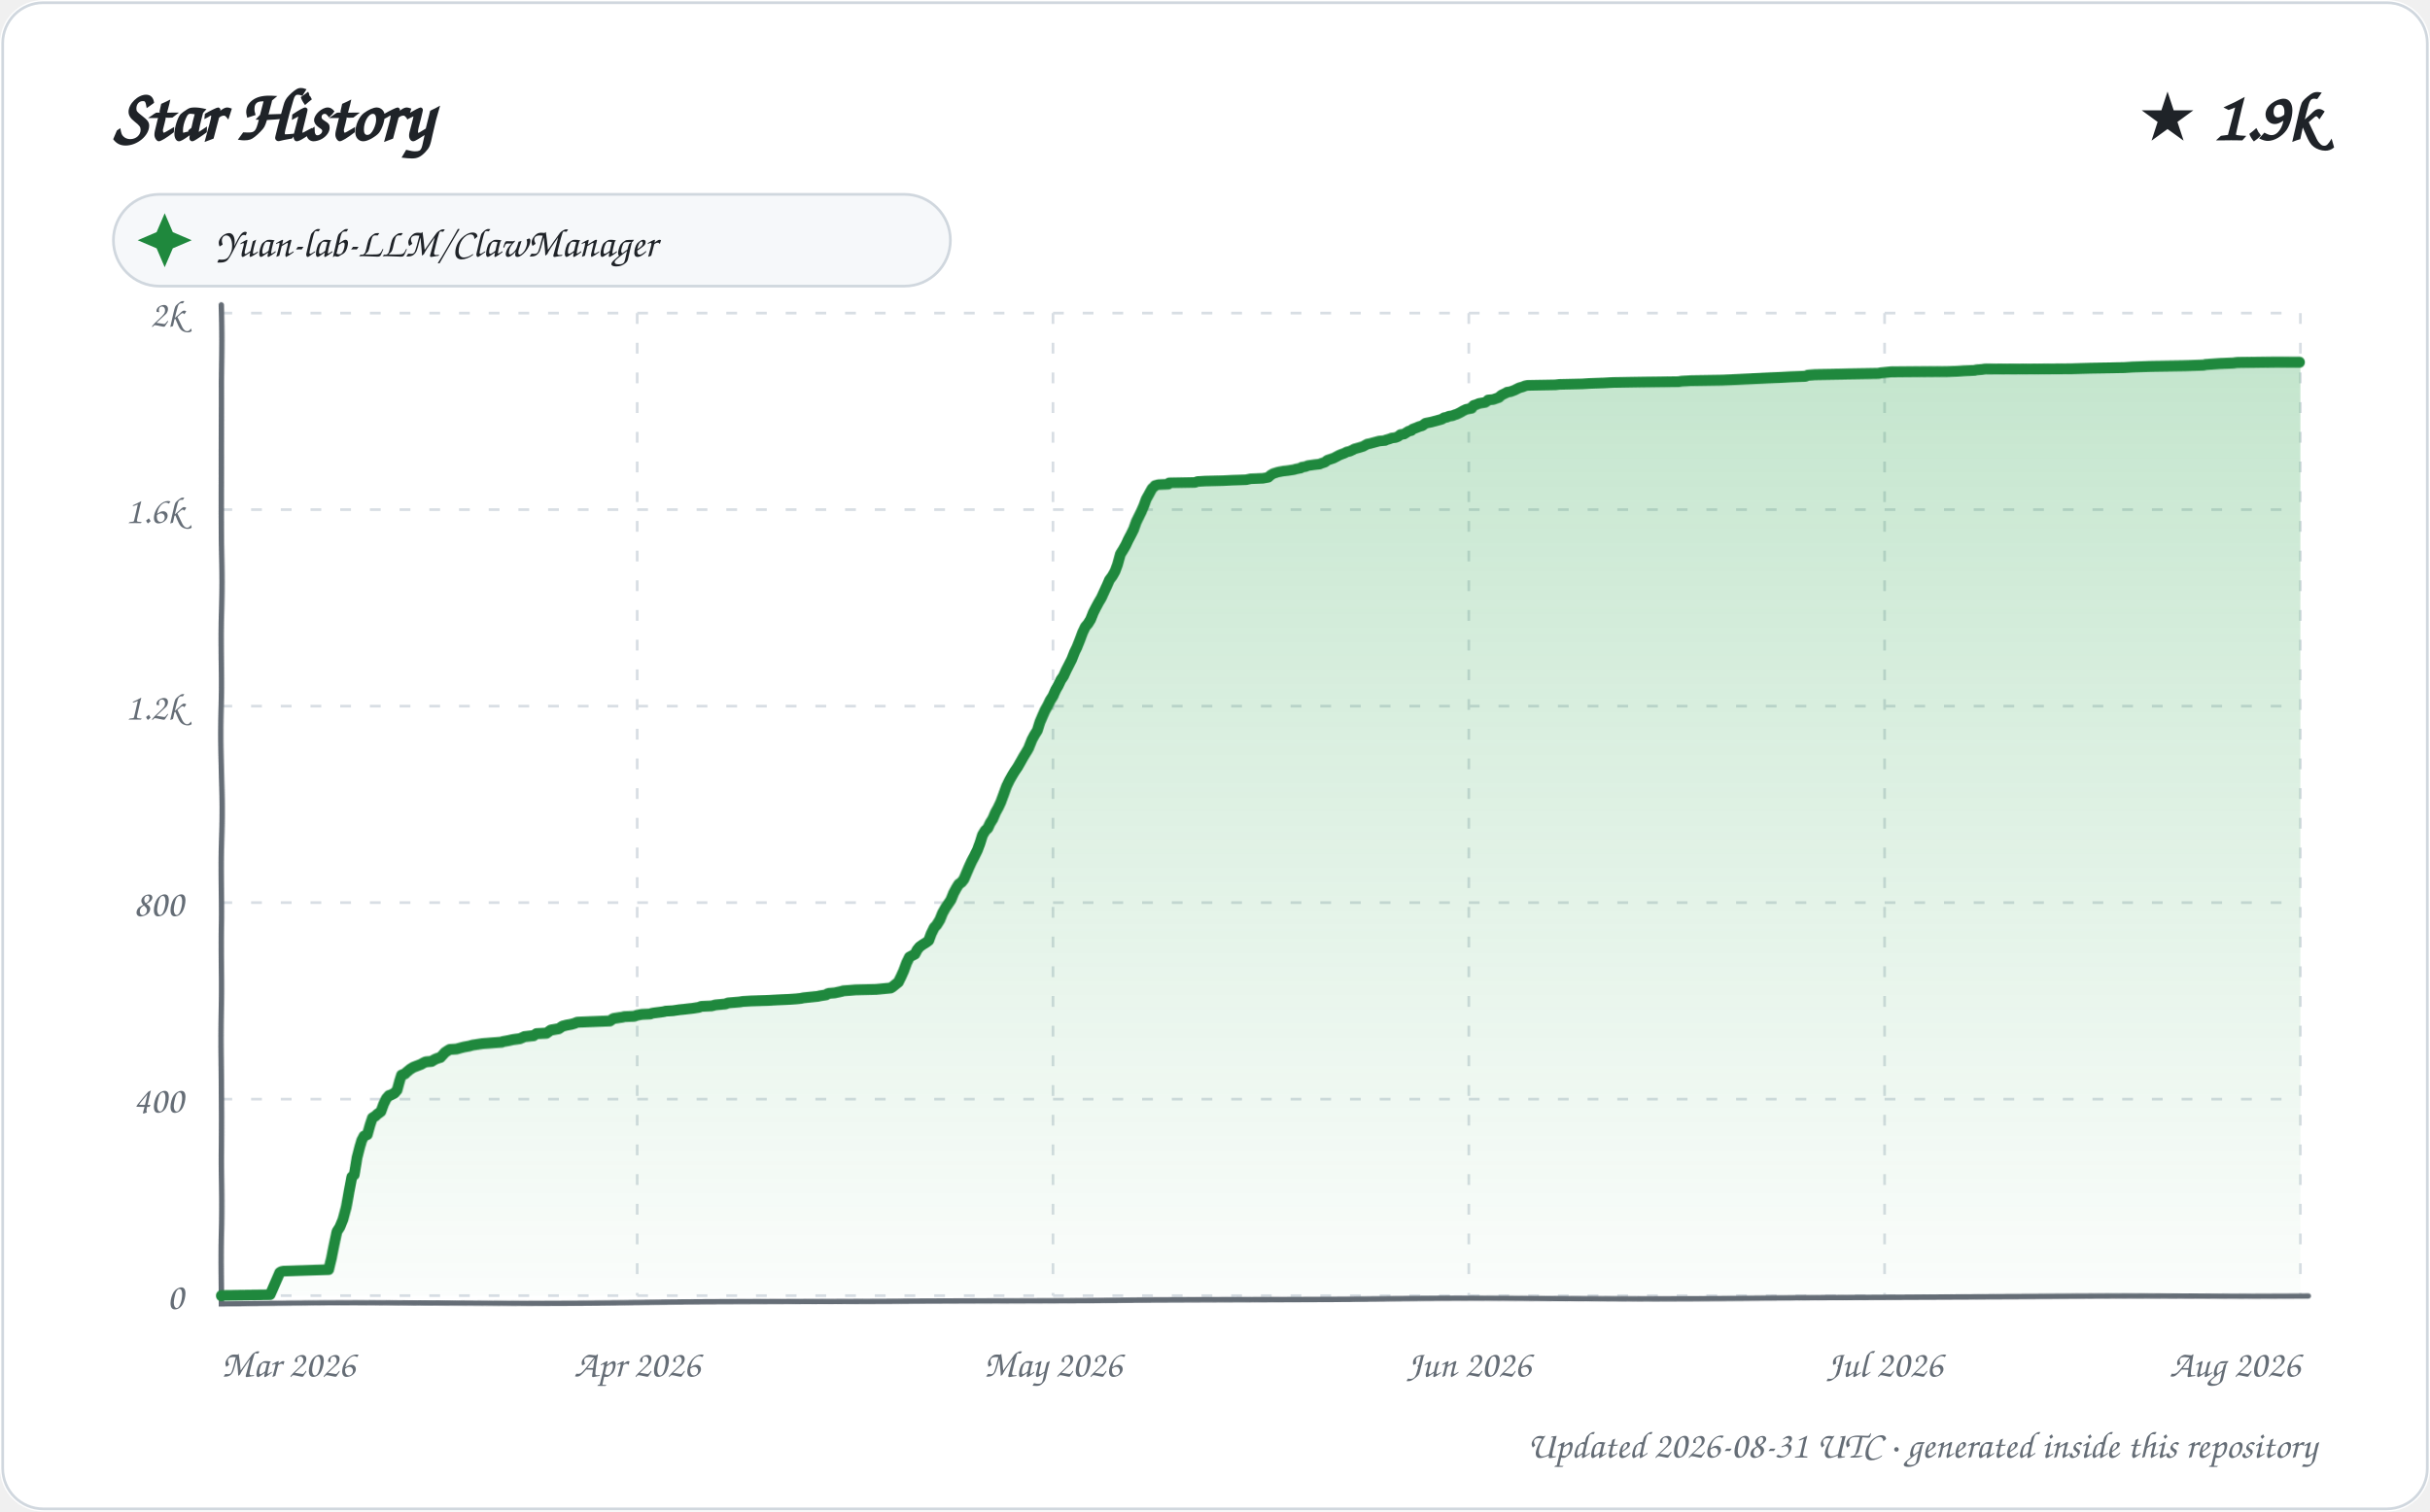
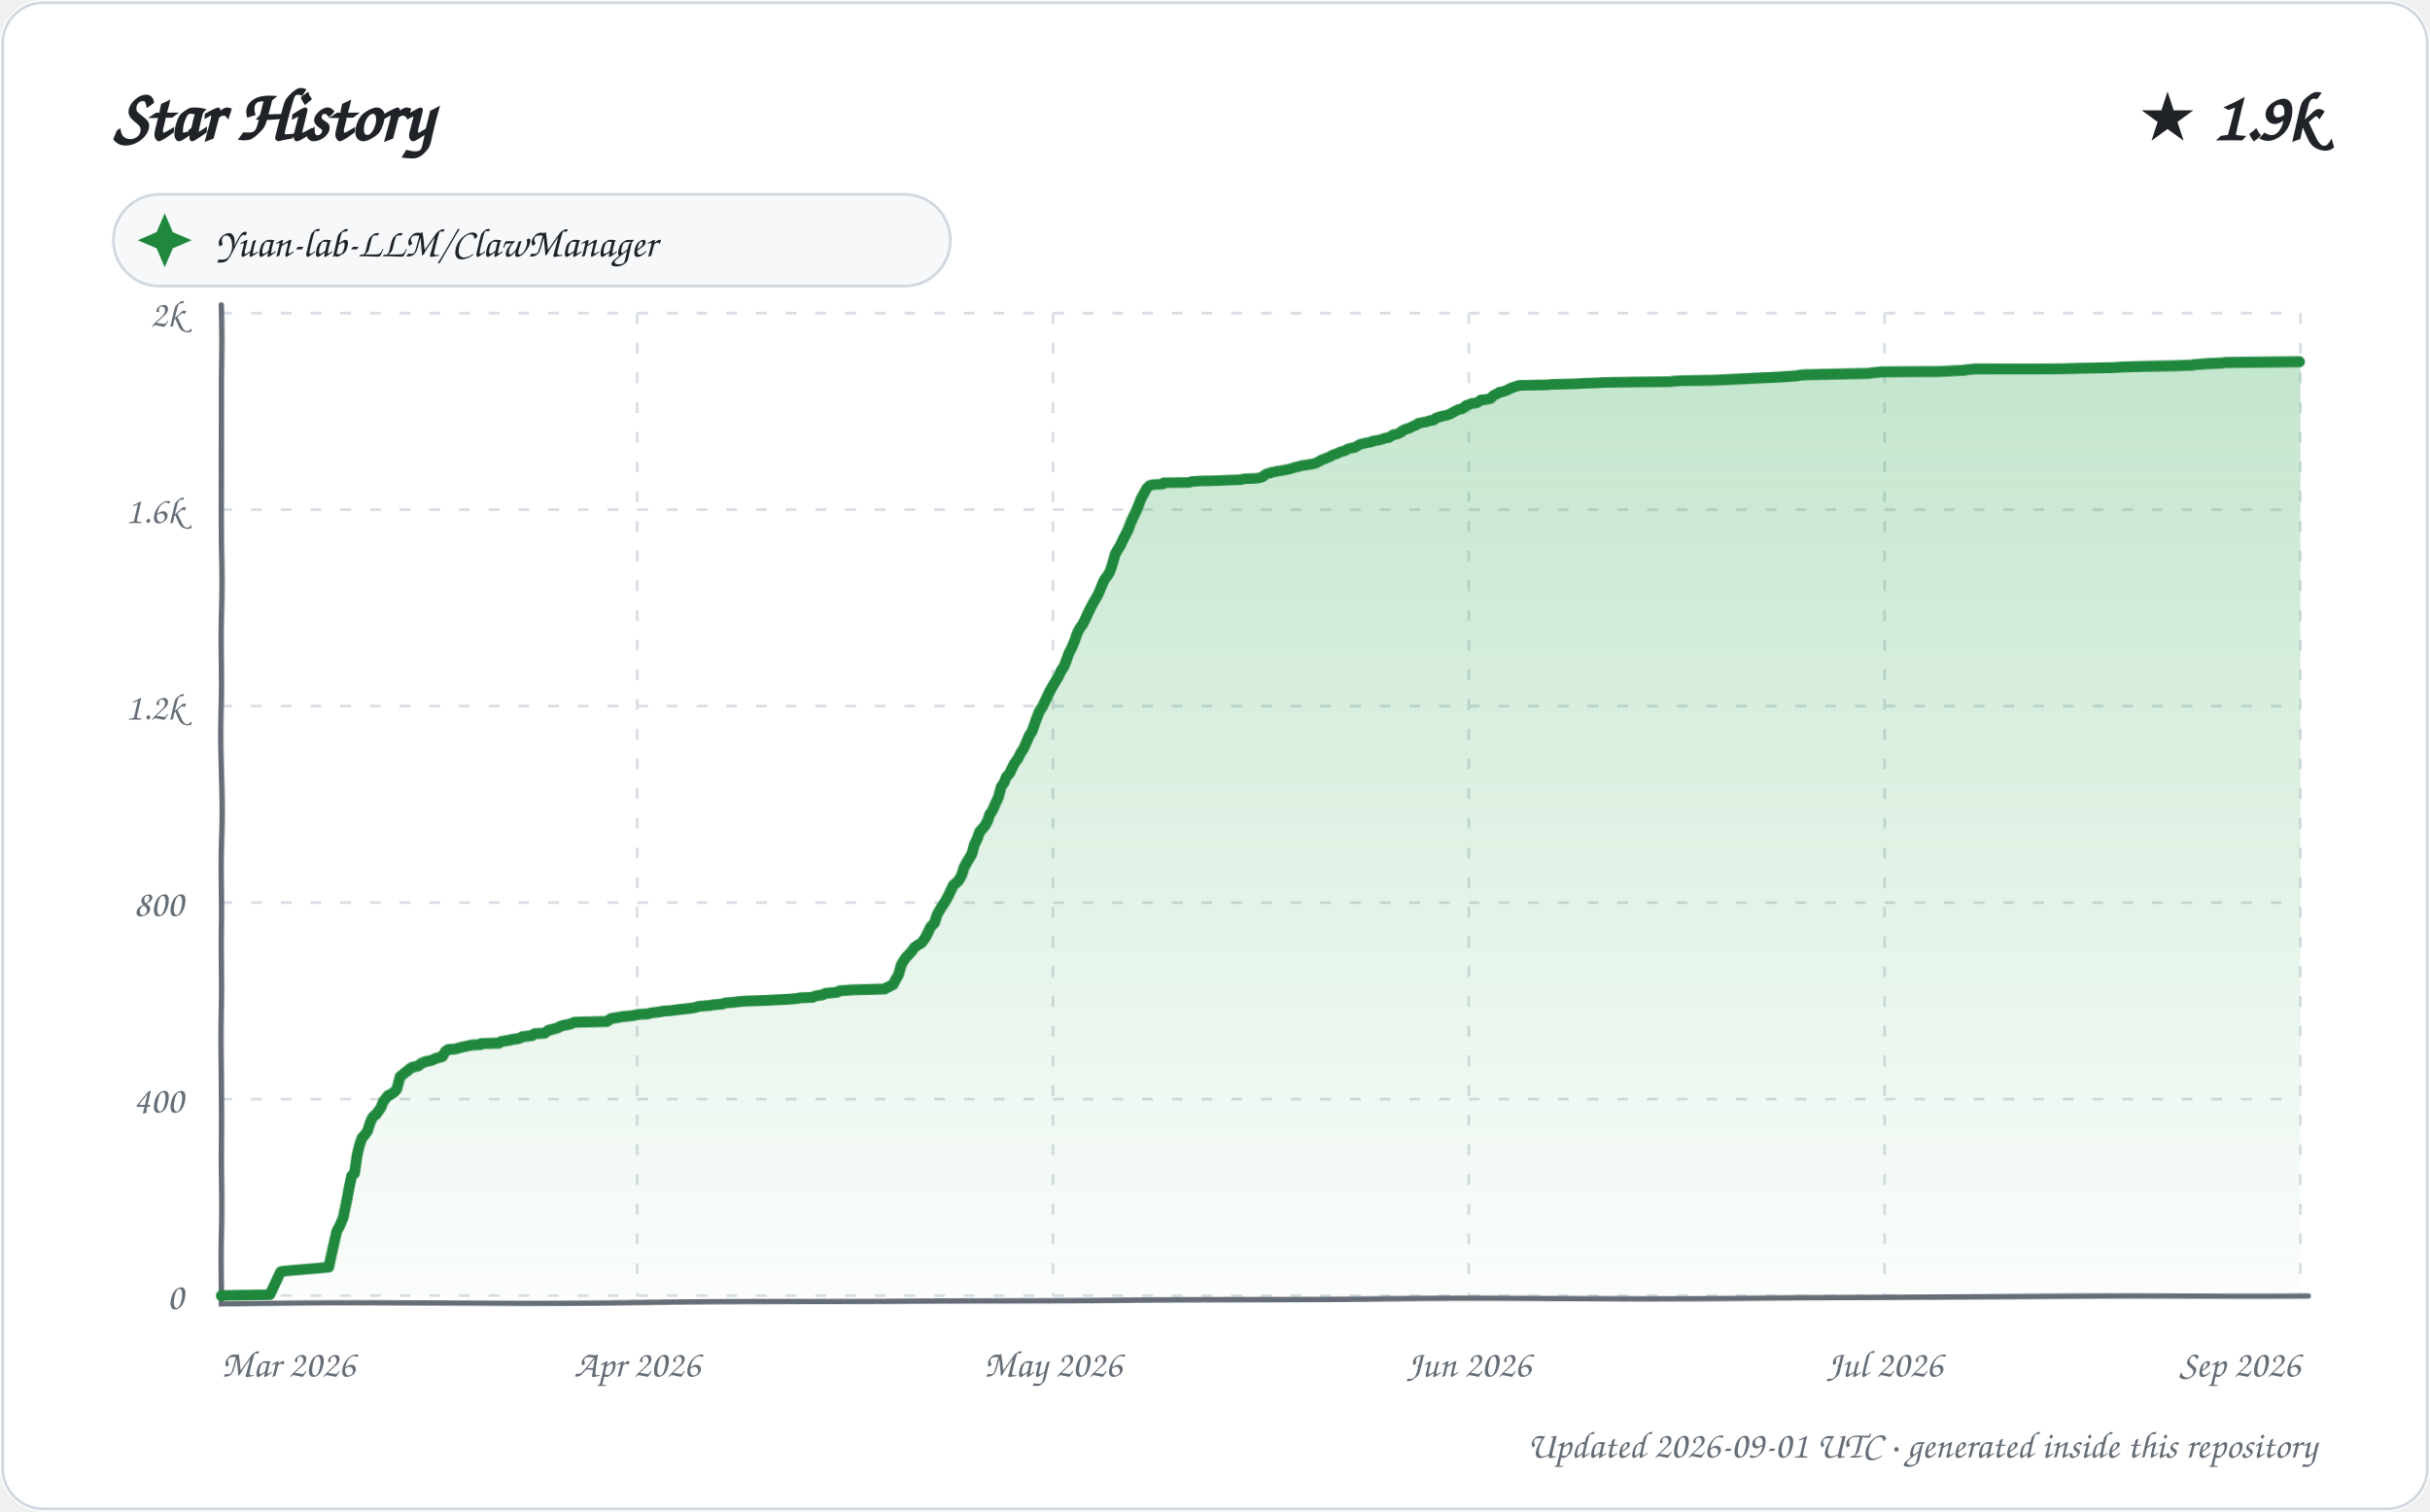
<svg xmlns="http://www.w3.org/2000/svg" width="900" height="560" viewBox="0 0 900 560" role="img" aria-labelledby="title description">
  <defs>
    <linearGradient id="area" x1="0" y1="0" x2="0" y2="1">
      <stop offset="0%" stop-color="#2da44e" stop-opacity="0.28" />
      <stop offset="100%" stop-color="#2da44e" stop-opacity="0.02" />
    </linearGradient>
    <filter id="sketch" x="-3%" y="-3%" width="106%" height="106%">
      <feTurbulence type="fractalNoise" baseFrequency="0.012 0.035" numOctaves="1" seed="23" result="noise" />
      <feDisplacementMap in="SourceGraphic" in2="noise" scale="1.35" xChannelSelector="R" yChannelSelector="G" />
    </filter>
    <style>
      text { font-family: "Comic Sans MS", "Segoe Print", "Bradley Hand", ui-rounded, cursive; fill: #1f2328; }
      .tick { font-size: 14px; fill: #656d76; }
      .empty { font-size: 21px; fill: #656d76; }
    </style>
  </defs>
  <rect width="900" height="560" rx="16" fill="#ffffff" />
  <rect x="1" y="1" width="898" height="558" rx="15" fill="none" stroke="#d0d7de" />
  <text x="42" y="52" font-size="27" font-weight="700">Star History</text>
  <text x="858" y="52" text-anchor="end" font-size="25" font-weight="700">★ 1.9k</text>
  <g transform="translate(42 72)">
    <rect width="310" height="34" rx="17" fill="#f6f8fa" stroke="#d0d7de" />
    <path d="M 19 7 L 22 14 L 29 17 L 22 20 L 19 27 L 16 20 L 9 17 L 16 14 Z" fill="#1f883d" />
    <text x="38" y="23" font-size="15">Yuan-lab-LLM/ClawManager</text>
  </g>
  <g>
    <path d="M 82 480.00 L 852 480.00" stroke="#d8dee4" stroke-width="1" stroke-dasharray="4 7" />
    <text x="68" y="485.00" text-anchor="end" class="tick">0</text>
    <path d="M 82 407.20 L 852 407.20" stroke="#d8dee4" stroke-width="1" stroke-dasharray="4 7" />
    <text x="68" y="412.20" text-anchor="end" class="tick">400</text>
    <path d="M 82 334.40 L 852 334.40" stroke="#d8dee4" stroke-width="1" stroke-dasharray="4 7" />
    <text x="68" y="339.40" text-anchor="end" class="tick">800</text>
    <path d="M 82 261.60 L 852 261.60" stroke="#d8dee4" stroke-width="1" stroke-dasharray="4 7" />
    <text x="68" y="266.60" text-anchor="end" class="tick">1.2k</text>
    <path d="M 82 188.80 L 852 188.80" stroke="#d8dee4" stroke-width="1" stroke-dasharray="4 7" />
    <text x="68" y="193.80" text-anchor="end" class="tick">1.6k</text>
    <path d="M 82 116.00 L 852 116.00" stroke="#d8dee4" stroke-width="1" stroke-dasharray="4 7" />
    <text x="68" y="121.00" text-anchor="end" class="tick">2k</text>
    <path d="M 82.00 116 L 82.00 480" stroke="#d8dee4" stroke-width="1" stroke-dasharray="4 7" />
    <text x="82.00" y="510" text-anchor="start" class="tick">Mar 2026</text>
    <path d="M 236.00 116 L 236.00 480" stroke="#d8dee4" stroke-width="1" stroke-dasharray="4 7" />
    <text x="236.00" y="510" text-anchor="middle" class="tick">Apr 2026</text>
    <path d="M 390.00 116 L 390.00 480" stroke="#d8dee4" stroke-width="1" stroke-dasharray="4 7" />
    <text x="390.00" y="510" text-anchor="middle" class="tick">May 2026</text>
    <path d="M 544.00 116 L 544.00 480" stroke="#d8dee4" stroke-width="1" stroke-dasharray="4 7" />
    <text x="544.00" y="510" text-anchor="middle" class="tick">Jun 2026</text>
    <path d="M 698.00 116 L 698.00 480" stroke="#d8dee4" stroke-width="1" stroke-dasharray="4 7" />
    <text x="698.00" y="510" text-anchor="middle" class="tick">Jul 2026</text>
    <path d="M 852.00 116 L 852.00 480" stroke="#d8dee4" stroke-width="1" stroke-dasharray="4 7" />
-     <text x="852.00" y="510" text-anchor="end" class="tick">Aug 2026</text>
+     <text x="852.00" y="510" text-anchor="end" class="tick">Sep 2026</text>
    <path d="M 82 113 L 82 483 L 855 480" fill="none" stroke="#656d76" stroke-width="2" stroke-linecap="round" filter="url(#sketch)" />
-     <path d="M 82.00 480.00 L 82.00 479.82 L 100.01 479.64 L 103.70 471.26 L 104.31 470.90 L 105.20 470.72 L 121.92 470.17 L 122.99 465.80 L 123.95 460.71 L 124.84 456.16 L 125.88 454.52 L 126.96 451.79 L 128.00 447.42 L 128.95 441.60 L 129.97 436.14 L 130.85 435.41 L 131.96 428.86 L 132.97 425.04 L 133.74 422.49 L 134.60 420.85 L 135.87 420.30 L 136.92 416.66 L 137.78 414.12 L 138.94 413.39 L 139.49 412.84 L 140.98 411.75 L 141.96 409.02 L 142.92 407.02 L 143.89 405.93 L 144.56 405.74 L 145.95 405.02 L 146.93 403.92 L 147.85 400.47 L 148.50 398.46 L 149.89 397.92 L 150.20 397.55 L 151.76 396.28 L 152.96 395.55 L 155.82 394.46 L 156.80 393.91 L 157.58 393.55 L 159.78 393.37 L 160.64 392.82 L 161.38 392.46 L 162.41 392.09 L 163.07 391.91 L 164.75 390.09 L 165.87 389.36 L 166.49 389.00 L 169.11 388.82 L 170.38 388.45 L 171.78 388.09 L 173.77 387.73 L 174.42 387.54 L 175.09 387.36 L 178.77 386.82 L 185.89 386.27 L 186.14 386.09 L 188.25 385.72 L 189.86 385.36 L 192.52 385.00 L 193.84 384.45 L 194.17 384.27 L 197.65 383.90 L 198.68 383.18 L 202.41 382.99 L 203.97 381.90 L 204.87 381.72 L 206.96 381.36 L 207.78 380.81 L 208.33 380.45 L 209.73 380.08 L 211.69 379.72 L 212.95 379.35 L 213.79 378.99 L 225.94 378.44 L 226.95 377.72 L 227.30 377.53 L 230.64 376.99 L 231.28 376.81 L 234.95 376.62 L 235.91 376.26 L 237.69 375.90 L 240.92 375.71 L 241.26 375.53 L 242.11 375.35 L 244.74 374.99 L 245.93 374.80 L 246.58 374.62 L 249.31 374.44 L 251.62 374.08 L 253.40 373.89 L 254.86 373.71 L 256.50 373.53 L 258.76 373.17 L 259.65 372.80 L 263.51 372.62 L 264.78 372.26 L 268.67 371.89 L 269.42 371.53 L 273.86 371.16 L 274.94 370.98 L 278.09 370.80 L 284.35 370.62 L 287.65 370.44 L 292.19 370.25 L 294.87 370.07 L 296.57 369.89 L 297.37 369.71 L 302.80 369.16 L 303.56 368.98 L 305.91 368.62 L 306.39 368.25 L 307.00 368.07 L 309.15 367.89 L 311.77 367.34 L 312.27 367.16 L 314.71 366.98 L 316.94 366.80 L 324.50 366.61 L 329.97 366.07 L 330.60 365.70 L 332.89 363.88 L 333.90 361.88 L 334.89 359.70 L 335.94 356.79 L 336.97 354.60 L 337.93 354.06 L 338.96 353.51 L 339.77 351.87 L 340.62 350.78 L 341.59 350.05 L 342.99 349.14 L 343.93 348.41 L 344.80 345.87 L 345.90 343.50 L 346.75 342.59 L 347.94 340.59 L 348.91 338.04 L 350.00 336.04 L 350.97 334.58 L 351.93 333.13 L 352.96 330.58 L 353.95 328.76 L 354.89 327.30 L 355.92 326.57 L 356.79 325.48 L 357.94 322.93 L 358.86 320.93 L 359.84 318.93 L 360.77 317.29 L 361.99 314.93 L 362.93 312.56 L 363.97 309.47 L 365.00 307.83 L 365.98 306.92 L 366.86 305.10 L 367.91 303.46 L 368.93 301.09 L 369.94 299.27 L 370.86 297.27 L 371.89 294.36 L 372.94 291.27 L 373.95 289.08 L 374.94 287.26 L 375.79 285.81 L 376.87 284.17 L 377.96 282.17 L 378.92 280.35 L 379.97 278.53 L 380.68 277.25 L 381.91 273.98 L 382.86 272.16 L 383.88 270.52 L 384.86 267.42 L 385.99 264.88 L 386.84 263.06 L 387.92 261.24 L 388.84 259.42 L 389.94 257.78 L 390.95 255.59 L 391.93 253.96 L 392.92 251.95 L 393.94 250.50 L 394.87 248.50 L 395.91 246.49 L 396.93 244.49 L 398.00 241.76 L 398.80 240.12 L 399.93 237.21 L 400.92 234.48 L 401.95 232.30 L 402.89 231.21 L 403.91 229.57 L 404.94 227.02 L 405.85 225.20 L 406.90 223.20 L 407.96 221.38 L 409.00 219.01 L 409.98 216.83 L 410.91 214.64 L 411.97 213.19 L 412.98 211.37 L 413.85 209.00 L 414.91 205.18 L 415.96 203.54 L 416.95 201.90 L 417.83 200.08 L 418.85 198.26 L 419.93 196.26 L 421.00 193.53 L 421.96 191.71 L 422.99 189.71 L 423.95 187.53 L 424.81 185.16 L 425.72 183.52 L 426.96 181.16 L 428.00 180.25 L 428.00 180.06 L 429.28 179.70 L 432.99 179.52 L 433.31 178.97 L 442.91 178.79 L 443.78 178.43 L 446.66 178.24 L 453.35 178.06 L 456.78 177.88 L 461.84 177.70 L 463.52 177.33 L 468.02 177.15 L 469.98 176.79 L 470.97 175.88 L 471.90 175.33 L 473.59 174.79 L 475.56 174.42 L 477.22 174.24 L 479.51 173.88 L 480.04 173.69 L 481.90 173.33 L 482.33 172.97 L 483.71 172.78 L 484.45 172.42 L 487.00 172.06 L 488.85 171.87 L 489.18 171.69 L 490.80 171.15 L 491.68 170.42 L 493.88 169.69 L 494.94 169.14 L 495.93 168.60 L 496.82 168.23 L 497.81 167.87 L 498.91 167.32 L 499.82 167.14 L 500.99 166.60 L 501.63 166.23 L 502.93 165.87 L 504.78 165.32 L 505.42 164.96 L 506.42 164.41 L 507.45 164.23 L 508.06 164.05 L 510.81 163.32 L 512.97 163.14 L 513.16 162.96 L 514.46 162.59 L 515.43 162.23 L 516.81 162.05 L 517.75 161.68 L 518.66 160.95 L 519.97 160.77 L 521.68 159.68 L 522.61 159.50 L 523.16 158.95 L 524.61 158.41 L 525.48 158.04 L 526.74 157.68 L 527.92 156.77 L 529.87 156.40 L 531.95 155.86 L 533.93 155.31 L 534.75 154.77 L 535.82 154.58 L 536.51 154.22 L 537.88 154.04 L 538.72 153.67 L 539.41 153.49 L 540.87 152.76 L 541.77 152.22 L 542.91 151.67 L 544.91 151.31 L 545.65 150.22 L 546.84 149.85 L 547.65 149.49 L 549.91 149.12 L 550.91 148.40 L 551.00 148.21 L 552.88 148.03 L 554.97 147.30 L 555.96 146.39 L 556.72 146.03 L 557.84 145.48 L 558.06 145.30 L 559.31 145.12 L 560.77 144.57 L 561.82 144.03 L 562.59 143.66 L 563.90 143.30 L 564.74 142.94 L 565.67 142.75 L 576.04 142.57 L 577.60 142.39 L 586.04 142.21 L 588.82 142.03 L 594.17 141.84 L 597.36 141.66 L 607.75 141.48 L 621.65 141.30 L 622.80 141.12 L 626.02 140.93 L 637.60 140.75 L 642.16 140.57 L 646.18 140.39 L 654.62 140.02 L 659.49 139.84 L 663.05 139.66 L 668.68 139.48 L 669.65 139.11 L 672.26 138.93 L 683.95 138.75 L 695.96 138.57 L 696.79 138.39 L 700.60 138.02 L 721.32 137.84 L 725.29 137.66 L 727.61 137.48 L 731.46 137.29 L 732.12 137.11 L 734.14 136.93 L 735.29 136.75 L 767.30 136.57 L 774.33 136.38 L 786.86 136.20 L 789.77 136.02 L 796.27 135.84 L 809.48 135.66 L 816.19 135.47 L 817.01 135.29 L 819.71 135.11 L 822.43 134.93 L 827.23 134.75 L 828.74 134.56 L 842.62 134.38 L 852.00 134.38 L 852.00 480.00 L 82.00 480.00 Z" fill="url(#area)" />
-     <path d="M 82.00 480.00 L 82.00 479.82 L 100.01 479.64 L 103.70 471.26 L 104.31 470.90 L 105.20 470.72 L 121.92 470.17 L 122.99 465.80 L 123.95 460.71 L 124.84 456.16 L 125.88 454.52 L 126.96 451.79 L 128.00 447.42 L 128.95 441.60 L 129.97 436.14 L 130.85 435.41 L 131.96 428.86 L 132.97 425.04 L 133.74 422.49 L 134.60 420.85 L 135.87 420.30 L 136.92 416.66 L 137.78 414.12 L 138.94 413.39 L 139.49 412.84 L 140.98 411.75 L 141.96 409.02 L 142.92 407.02 L 143.89 405.93 L 144.56 405.74 L 145.95 405.02 L 146.93 403.92 L 147.85 400.47 L 148.50 398.46 L 149.89 397.92 L 150.20 397.55 L 151.76 396.28 L 152.96 395.55 L 155.82 394.46 L 156.80 393.91 L 157.58 393.55 L 159.78 393.37 L 160.64 392.82 L 161.38 392.46 L 162.41 392.09 L 163.07 391.91 L 164.75 390.09 L 165.87 389.36 L 166.49 389.00 L 169.11 388.82 L 170.38 388.45 L 171.78 388.09 L 173.77 387.73 L 174.42 387.54 L 175.09 387.36 L 178.77 386.82 L 185.89 386.27 L 186.14 386.09 L 188.25 385.72 L 189.86 385.36 L 192.52 385.00 L 193.84 384.45 L 194.17 384.27 L 197.65 383.90 L 198.68 383.18 L 202.41 382.99 L 203.97 381.90 L 204.87 381.72 L 206.96 381.36 L 207.78 380.81 L 208.33 380.45 L 209.73 380.08 L 211.69 379.72 L 212.95 379.35 L 213.79 378.99 L 225.94 378.44 L 226.95 377.72 L 227.30 377.53 L 230.64 376.99 L 231.28 376.81 L 234.95 376.62 L 235.91 376.26 L 237.69 375.90 L 240.92 375.71 L 241.26 375.53 L 242.11 375.35 L 244.74 374.99 L 245.93 374.80 L 246.58 374.62 L 249.31 374.44 L 251.62 374.08 L 253.40 373.89 L 254.86 373.71 L 256.50 373.53 L 258.76 373.17 L 259.65 372.80 L 263.51 372.62 L 264.78 372.26 L 268.67 371.89 L 269.42 371.53 L 273.86 371.16 L 274.94 370.98 L 278.09 370.80 L 284.35 370.62 L 287.65 370.44 L 292.19 370.25 L 294.87 370.07 L 296.57 369.89 L 297.37 369.71 L 302.80 369.16 L 303.56 368.98 L 305.91 368.62 L 306.39 368.25 L 307.00 368.07 L 309.15 367.89 L 311.77 367.34 L 312.27 367.16 L 314.71 366.98 L 316.94 366.80 L 324.50 366.61 L 329.97 366.07 L 330.60 365.70 L 332.89 363.88 L 333.90 361.88 L 334.89 359.70 L 335.94 356.79 L 336.97 354.60 L 337.93 354.06 L 338.96 353.51 L 339.77 351.87 L 340.62 350.78 L 341.59 350.05 L 342.99 349.14 L 343.93 348.41 L 344.80 345.87 L 345.90 343.50 L 346.75 342.59 L 347.94 340.59 L 348.91 338.04 L 350.00 336.04 L 350.97 334.58 L 351.93 333.13 L 352.96 330.58 L 353.95 328.76 L 354.89 327.30 L 355.92 326.57 L 356.79 325.48 L 357.94 322.93 L 358.86 320.93 L 359.84 318.93 L 360.77 317.29 L 361.99 314.93 L 362.93 312.56 L 363.97 309.47 L 365.00 307.83 L 365.98 306.92 L 366.86 305.10 L 367.91 303.46 L 368.93 301.09 L 369.94 299.27 L 370.86 297.27 L 371.89 294.36 L 372.94 291.27 L 373.95 289.08 L 374.94 287.26 L 375.79 285.81 L 376.87 284.17 L 377.96 282.17 L 378.92 280.35 L 379.97 278.53 L 380.68 277.25 L 381.91 273.98 L 382.86 272.16 L 383.88 270.52 L 384.86 267.42 L 385.99 264.88 L 386.84 263.06 L 387.92 261.24 L 388.84 259.42 L 389.94 257.78 L 390.95 255.59 L 391.93 253.96 L 392.92 251.95 L 393.94 250.50 L 394.87 248.50 L 395.91 246.49 L 396.93 244.49 L 398.00 241.76 L 398.80 240.12 L 399.93 237.21 L 400.92 234.48 L 401.95 232.30 L 402.89 231.21 L 403.91 229.57 L 404.94 227.02 L 405.85 225.20 L 406.90 223.20 L 407.96 221.38 L 409.00 219.01 L 409.98 216.83 L 410.91 214.64 L 411.97 213.19 L 412.98 211.37 L 413.85 209.00 L 414.91 205.18 L 415.96 203.54 L 416.95 201.90 L 417.83 200.08 L 418.85 198.26 L 419.93 196.26 L 421.00 193.53 L 421.96 191.71 L 422.99 189.71 L 423.95 187.53 L 424.81 185.16 L 425.72 183.52 L 426.96 181.16 L 428.00 180.25 L 428.00 180.06 L 429.28 179.70 L 432.99 179.52 L 433.31 178.97 L 442.91 178.79 L 443.78 178.43 L 446.66 178.24 L 453.35 178.06 L 456.78 177.88 L 461.84 177.70 L 463.52 177.33 L 468.02 177.15 L 469.98 176.79 L 470.97 175.88 L 471.90 175.33 L 473.59 174.79 L 475.56 174.42 L 477.22 174.24 L 479.51 173.88 L 480.04 173.69 L 481.90 173.33 L 482.33 172.97 L 483.71 172.78 L 484.45 172.42 L 487.00 172.06 L 488.85 171.87 L 489.18 171.69 L 490.80 171.15 L 491.68 170.42 L 493.88 169.69 L 494.94 169.14 L 495.93 168.60 L 496.82 168.23 L 497.81 167.87 L 498.91 167.32 L 499.82 167.14 L 500.99 166.60 L 501.63 166.23 L 502.93 165.87 L 504.78 165.32 L 505.42 164.96 L 506.42 164.41 L 507.45 164.23 L 508.06 164.05 L 510.81 163.32 L 512.97 163.14 L 513.16 162.96 L 514.46 162.59 L 515.43 162.23 L 516.81 162.05 L 517.75 161.68 L 518.66 160.95 L 519.97 160.77 L 521.68 159.68 L 522.61 159.50 L 523.16 158.95 L 524.61 158.41 L 525.48 158.04 L 526.74 157.68 L 527.92 156.77 L 529.87 156.40 L 531.95 155.86 L 533.93 155.31 L 534.75 154.77 L 535.82 154.58 L 536.51 154.22 L 537.88 154.04 L 538.72 153.67 L 539.41 153.49 L 540.87 152.76 L 541.77 152.22 L 542.91 151.67 L 544.91 151.31 L 545.65 150.22 L 546.84 149.85 L 547.65 149.49 L 549.91 149.12 L 550.91 148.40 L 551.00 148.21 L 552.88 148.03 L 554.97 147.30 L 555.96 146.39 L 556.72 146.03 L 557.84 145.48 L 558.06 145.30 L 559.31 145.12 L 560.77 144.57 L 561.82 144.03 L 562.59 143.66 L 563.90 143.30 L 564.74 142.94 L 565.67 142.75 L 576.04 142.57 L 577.60 142.39 L 586.04 142.21 L 588.82 142.03 L 594.17 141.84 L 597.36 141.66 L 607.75 141.48 L 621.65 141.30 L 622.80 141.12 L 626.02 140.93 L 637.60 140.75 L 642.16 140.57 L 646.18 140.39 L 654.62 140.02 L 659.49 139.84 L 663.05 139.66 L 668.68 139.48 L 669.65 139.11 L 672.26 138.93 L 683.95 138.75 L 695.96 138.57 L 696.79 138.39 L 700.60 138.02 L 721.32 137.84 L 725.29 137.66 L 727.61 137.48 L 731.46 137.29 L 732.12 137.11 L 734.14 136.93 L 735.29 136.75 L 767.30 136.57 L 774.33 136.38 L 786.86 136.20 L 789.77 136.02 L 796.27 135.84 L 809.48 135.66 L 816.19 135.47 L 817.01 135.29 L 819.71 135.11 L 822.43 134.93 L 827.23 134.75 L 828.74 134.56 L 842.62 134.38 L 852.00 134.38" fill="none" stroke="#1f883d" stroke-width="4" stroke-linecap="round" stroke-linejoin="round" filter="url(#sketch)" />
+     <path d="M 82.00 480.00 L 82.00 479.82 L 99.90 479.64 L 103.97 471.08 L 104.18 470.90 L 105.07 470.72 L 121.97 469.26 L 122.98 464.53 L 123.99 459.80 L 124.77 455.98 L 125.62 454.52 L 126.99 451.24 L 127.99 445.78 L 128.98 440.14 L 129.89 435.77 L 130.98 434.86 L 131.98 427.95 L 133.00 423.94 L 133.94 421.40 L 134.72 420.67 L 135.98 418.85 L 136.98 415.75 L 137.85 413.93 L 138.75 413.02 L 139.15 412.84 L 140.98 410.29 L 141.81 408.11 L 142.98 406.65 L 143.52 405.93 L 144.19 405.74 L 145.85 404.65 L 146.81 403.56 L 147.98 399.01 L 148.97 398.28 L 149.80 397.55 L 150.83 396.83 L 151.64 396.10 L 152.54 395.55 L 154.87 395.01 L 155.89 394.10 L 156.94 393.73 L 157.14 393.55 L 159.74 393.00 L 160.92 392.46 L 161.94 392.09 L 162.59 391.91 L 163.81 391.55 L 164.86 389.73 L 166.00 389.00 L 168.60 388.82 L 169.86 388.45 L 170.56 388.27 L 171.25 388.09 L 173.88 387.54 L 174.55 387.36 L 178.00 387.18 L 178.20 386.82 L 184.81 386.63 L 185.53 386.09 L 187.63 385.72 L 188.93 385.54 L 189.23 385.36 L 191.87 385.00 L 192.95 384.63 L 193.51 384.27 L 196.98 383.90 L 198.00 383.18 L 201.70 382.99 L 202.69 382.27 L 203.25 381.90 L 204.14 381.72 L 206.74 380.99 L 207.59 380.45 L 208.98 380.08 L 210.93 379.72 L 211.50 379.54 L 212.33 379.17 L 213.02 378.99 L 224.86 378.63 L 225.84 377.90 L 226.45 377.53 L 229.77 376.99 L 230.41 376.81 L 234.19 376.44 L 235.00 376.26 L 236.78 375.90 L 239.98 375.71 L 240.33 375.53 L 241.17 375.35 L 243.79 374.99 L 244.96 374.80 L 245.62 374.62 L 248.33 374.44 L 250.63 374.08 L 252.39 373.89 L 253.85 373.71 L 255.47 373.53 L 257.72 373.17 L 258.61 372.80 L 262.94 372.44 L 263.70 372.26 L 267.57 371.89 L 268.32 371.53 L 272.74 371.16 L 273.81 370.98 L 276.94 370.80 L 283.16 370.62 L 286.44 370.44 L 290.96 370.25 L 293.62 370.07 L 295.32 369.89 L 296.10 369.71 L 300.81 369.53 L 301.50 369.16 L 302.26 368.98 L 304.59 368.62 L 305.68 368.07 L 307.82 367.89 L 309.90 367.71 L 310.92 367.16 L 313.35 366.98 L 315.56 366.80 L 323.08 366.61 L 327.81 366.43 L 328.61 365.89 L 329.14 365.70 L 330.92 364.79 L 331.99 362.79 L 332.97 361.15 L 333.98 357.51 L 334.92 355.88 L 335.95 354.42 L 336.55 353.87 L 337.93 352.24 L 338.80 350.96 L 339.77 350.23 L 340.97 349.51 L 341.46 349.14 L 342.80 347.14 L 343.96 344.59 L 344.66 343.14 L 345.93 341.86 L 346.95 338.59 L 347.86 336.95 L 348.95 335.13 L 349.81 333.85 L 350.97 331.67 L 352.00 329.49 L 352.88 327.67 L 353.81 326.94 L 354.78 326.03 L 355.98 324.03 L 356.90 321.30 L 357.94 319.48 L 358.97 317.84 L 359.97 316.20 L 360.91 312.92 L 361.95 310.92 L 362.99 308.19 L 363.86 307.28 L 364.95 306.01 L 365.98 304.19 L 366.78 301.82 L 367.79 300.37 L 368.88 297.82 L 369.96 295.45 L 370.95 291.45 L 371.98 289.99 L 372.76 287.81 L 373.96 286.53 L 374.83 284.53 L 375.73 282.71 L 376.88 281.07 L 377.99 278.71 L 378.93 277.25 L 379.97 274.70 L 380.96 272.34 L 381.93 270.88 L 382.94 267.97 L 383.90 265.42 L 384.83 263.24 L 385.99 261.60 L 386.99 259.60 L 387.84 257.96 L 388.93 255.78 L 389.89 254.14 L 390.91 252.50 L 391.96 250.86 L 392.99 248.68 L 394.00 247.22 L 394.88 245.04 L 395.91 242.13 L 396.95 240.12 L 397.98 237.58 L 398.95 234.66 L 399.90 232.84 L 400.97 231.39 L 401.80 229.75 L 402.97 227.20 L 403.95 225.20 L 405.00 223.20 L 405.95 221.56 L 406.98 219.56 L 407.99 217.01 L 408.98 214.64 L 409.92 213.37 L 410.98 211.73 L 411.90 209.00 L 412.95 205.18 L 413.83 203.72 L 414.99 201.90 L 415.86 200.08 L 416.88 198.26 L 417.95 196.26 L 418.97 193.71 L 419.96 191.71 L 420.99 189.71 L 422.00 187.34 L 422.80 185.16 L 423.70 183.52 L 424.93 181.16 L 425.97 180.06 L 427.25 179.70 L 430.93 179.52 L 431.25 178.97 L 440.79 178.79 L 441.66 178.43 L 444.52 178.24 L 451.18 178.06 L 454.58 177.88 L 459.61 177.70 L 461.28 177.33 L 465.76 177.15 L 466.79 176.97 L 467.90 176.61 L 468.69 175.88 L 469.61 175.33 L 470.85 175.15 L 471.30 174.79 L 472.95 174.60 L 473.25 174.42 L 474.90 174.24 L 477.70 173.69 L 479.98 172.97 L 481.66 172.60 L 482.08 172.42 L 484.62 172.06 L 486.79 171.69 L 487.70 171.33 L 488.76 170.78 L 489.28 170.42 L 491.61 169.51 L 492.52 169.14 L 493.76 168.42 L 494.38 168.23 L 495.37 167.87 L 496.47 167.32 L 497.95 166.96 L 498.84 166.41 L 499.17 166.23 L 500.46 165.87 L 501.73 165.69 L 502.94 164.96 L 503.93 164.41 L 504.96 164.23 L 505.56 164.05 L 507.80 163.68 L 508.30 163.32 L 510.63 162.96 L 511.93 162.59 L 512.89 162.23 L 514.26 162.05 L 515.81 161.14 L 516.10 160.95 L 517.40 160.77 L 518.92 160.04 L 519.10 159.68 L 520.57 158.95 L 521.90 158.59 L 522.88 158.04 L 524.63 157.31 L 525.30 156.77 L 526.48 156.59 L 527.24 156.40 L 528.39 156.22 L 529.31 155.86 L 530.72 155.68 L 531.69 154.95 L 532.10 154.77 L 533.85 154.22 L 535.56 153.86 L 536.73 153.49 L 537.74 152.95 L 538.72 152.40 L 539.80 151.85 L 540.21 151.67 L 541.40 151.49 L 542.94 150.22 L 543.74 150.03 L 544.92 149.49 L 546.61 149.31 L 547.94 148.58 L 548.25 148.21 L 550.12 148.03 L 551.90 147.67 L 552.94 146.58 L 553.94 146.03 L 554.86 145.67 L 555.26 145.30 L 556.51 145.12 L 557.96 144.57 L 558.68 144.21 L 559.77 143.66 L 560.37 143.48 L 561.91 142.94 L 562.83 142.75 L 573.14 142.57 L 574.69 142.39 L 583.08 142.21 L 585.84 142.03 L 591.16 141.84 L 594.34 141.66 L 604.67 141.48 L 618.49 141.30 L 619.63 141.12 L 622.83 140.93 L 634.34 140.75 L 638.87 140.57 L 642.87 140.39 L 651.26 140.02 L 656.11 139.84 L 659.64 139.66 L 665.70 139.30 L 666.20 139.11 L 668.80 138.93 L 680.42 138.75 L 692.36 138.57 L 693.19 138.39 L 696.97 138.02 L 717.57 137.84 L 721.52 137.66 L 723.82 137.48 L 727.65 137.29 L 728.31 137.11 L 730.31 136.93 L 731.46 136.75 L 763.28 136.57 L 770.27 136.38 L 782.73 136.20 L 785.61 136.02 L 792.08 135.84 L 805.21 135.66 L 811.88 135.47 L 812.70 135.29 L 815.39 135.11 L 818.09 134.93 L 822.86 134.75 L 824.36 134.56 L 838.16 134.38 L 851.92 134.20 L 852.00 134.20 L 852.00 480.00 L 82.00 480.00 Z" fill="url(#area)" />
+     <path d="M 82.00 480.00 L 82.00 479.82 L 99.90 479.64 L 103.97 471.08 L 104.18 470.90 L 105.07 470.72 L 121.97 469.26 L 122.98 464.53 L 123.99 459.80 L 124.77 455.98 L 125.62 454.52 L 126.99 451.24 L 127.99 445.78 L 128.98 440.14 L 129.89 435.77 L 130.98 434.86 L 131.98 427.95 L 133.00 423.94 L 133.94 421.40 L 134.72 420.67 L 135.98 418.85 L 136.98 415.75 L 137.85 413.93 L 138.75 413.02 L 139.15 412.84 L 140.98 410.29 L 141.81 408.11 L 142.98 406.65 L 143.52 405.93 L 144.19 405.74 L 145.85 404.65 L 146.81 403.56 L 147.98 399.01 L 148.97 398.28 L 149.80 397.55 L 150.83 396.83 L 151.64 396.10 L 152.54 395.55 L 154.87 395.01 L 155.89 394.10 L 156.94 393.73 L 157.14 393.55 L 159.74 393.00 L 160.92 392.46 L 161.94 392.09 L 162.59 391.91 L 163.81 391.55 L 164.86 389.73 L 166.00 389.00 L 168.60 388.82 L 169.86 388.45 L 170.56 388.27 L 171.25 388.09 L 173.88 387.54 L 174.55 387.36 L 178.00 387.18 L 178.20 386.82 L 184.81 386.63 L 185.53 386.09 L 187.63 385.72 L 188.93 385.54 L 189.23 385.36 L 191.87 385.00 L 192.95 384.63 L 193.51 384.27 L 196.98 383.90 L 198.00 383.18 L 201.70 382.99 L 202.69 382.27 L 203.25 381.90 L 204.14 381.72 L 206.74 380.99 L 207.59 380.45 L 208.98 380.08 L 210.93 379.72 L 211.50 379.54 L 212.33 379.17 L 213.02 378.99 L 224.86 378.63 L 225.84 377.90 L 226.45 377.53 L 229.77 376.99 L 230.41 376.81 L 234.19 376.44 L 235.00 376.26 L 236.78 375.90 L 239.98 375.71 L 240.33 375.53 L 241.17 375.35 L 243.79 374.99 L 244.96 374.80 L 245.62 374.62 L 248.33 374.44 L 250.63 374.08 L 252.39 373.89 L 253.85 373.71 L 255.47 373.53 L 257.72 373.17 L 258.61 372.80 L 262.94 372.44 L 263.70 372.26 L 267.57 371.89 L 268.32 371.53 L 272.74 371.16 L 273.81 370.98 L 276.94 370.80 L 283.16 370.62 L 286.44 370.44 L 290.96 370.25 L 293.62 370.07 L 295.32 369.89 L 296.10 369.71 L 300.81 369.53 L 301.50 369.16 L 302.26 368.98 L 304.59 368.62 L 305.68 368.07 L 307.82 367.89 L 309.90 367.71 L 310.92 367.16 L 313.35 366.98 L 315.56 366.80 L 323.08 366.61 L 327.81 366.43 L 328.61 365.89 L 329.14 365.70 L 330.92 364.79 L 331.99 362.79 L 332.97 361.15 L 333.98 357.51 L 334.92 355.88 L 335.95 354.42 L 336.55 353.87 L 337.93 352.24 L 338.80 350.96 L 339.77 350.23 L 340.97 349.51 L 341.46 349.14 L 342.80 347.14 L 343.96 344.59 L 344.66 343.14 L 345.93 341.86 L 346.95 338.59 L 347.86 336.95 L 348.95 335.13 L 349.81 333.85 L 350.97 331.67 L 352.00 329.49 L 352.88 327.67 L 353.81 326.94 L 354.78 326.03 L 355.98 324.03 L 356.90 321.30 L 357.94 319.48 L 358.97 317.84 L 359.97 316.20 L 360.91 312.92 L 361.95 310.92 L 362.99 308.19 L 363.86 307.28 L 364.95 306.01 L 365.98 304.19 L 366.78 301.82 L 367.79 300.37 L 368.88 297.82 L 369.96 295.45 L 370.95 291.45 L 371.98 289.99 L 372.76 287.81 L 373.96 286.53 L 374.83 284.53 L 375.73 282.71 L 376.88 281.07 L 377.99 278.71 L 378.93 277.25 L 379.97 274.70 L 380.96 272.34 L 381.93 270.88 L 382.94 267.97 L 383.90 265.42 L 384.83 263.24 L 385.99 261.60 L 386.99 259.60 L 387.84 257.96 L 388.93 255.78 L 389.89 254.14 L 390.91 252.50 L 391.96 250.86 L 392.99 248.68 L 394.00 247.22 L 394.88 245.04 L 395.91 242.13 L 396.95 240.12 L 397.98 237.58 L 398.95 234.66 L 399.90 232.84 L 400.97 231.39 L 401.80 229.75 L 402.97 227.20 L 403.95 225.20 L 405.00 223.20 L 405.95 221.56 L 406.98 219.56 L 407.99 217.01 L 408.98 214.64 L 409.92 213.37 L 410.98 211.73 L 411.90 209.00 L 412.95 205.18 L 413.83 203.72 L 414.99 201.90 L 415.86 200.08 L 416.88 198.26 L 417.95 196.26 L 418.97 193.71 L 419.96 191.71 L 420.99 189.71 L 422.00 187.34 L 422.80 185.16 L 423.70 183.52 L 424.93 181.16 L 425.97 180.06 L 427.25 179.70 L 430.93 179.52 L 431.25 178.97 L 440.79 178.79 L 441.66 178.43 L 444.52 178.24 L 451.18 178.06 L 454.58 177.88 L 459.61 177.70 L 461.28 177.33 L 465.76 177.15 L 466.79 176.97 L 467.90 176.61 L 468.69 175.88 L 469.61 175.33 L 470.85 175.15 L 471.30 174.79 L 472.95 174.60 L 473.25 174.42 L 474.90 174.24 L 477.70 173.69 L 479.98 172.97 L 481.66 172.60 L 482.08 172.42 L 484.62 172.06 L 486.79 171.69 L 487.70 171.33 L 488.76 170.78 L 489.28 170.42 L 491.61 169.51 L 492.52 169.14 L 493.76 168.42 L 494.38 168.23 L 495.37 167.87 L 496.47 167.32 L 497.95 166.96 L 498.84 166.41 L 499.17 166.23 L 500.46 165.87 L 501.73 165.69 L 502.94 164.96 L 503.93 164.41 L 504.96 164.23 L 505.56 164.05 L 507.80 163.68 L 508.30 163.32 L 510.63 162.96 L 511.93 162.59 L 512.89 162.23 L 514.26 162.05 L 515.81 161.14 L 516.10 160.95 L 517.40 160.77 L 518.92 160.04 L 519.10 159.68 L 520.57 158.95 L 521.90 158.59 L 522.88 158.04 L 524.63 157.31 L 525.30 156.77 L 526.48 156.59 L 527.24 156.40 L 528.39 156.22 L 529.31 155.86 L 530.72 155.68 L 531.69 154.95 L 532.10 154.77 L 533.85 154.22 L 535.56 153.86 L 536.73 153.49 L 537.74 152.95 L 538.72 152.40 L 539.80 151.85 L 540.21 151.67 L 541.40 151.49 L 542.94 150.22 L 543.74 150.03 L 544.92 149.49 L 546.61 149.31 L 547.94 148.58 L 548.25 148.21 L 550.12 148.03 L 551.90 147.67 L 552.94 146.58 L 553.94 146.03 L 554.86 145.67 L 555.26 145.30 L 556.51 145.12 L 557.96 144.57 L 558.68 144.21 L 559.77 143.66 L 560.37 143.48 L 561.91 142.94 L 562.83 142.75 L 573.14 142.57 L 574.69 142.39 L 583.08 142.21 L 585.84 142.03 L 591.16 141.84 L 594.34 141.66 L 604.67 141.48 L 618.49 141.30 L 619.63 141.12 L 622.83 140.93 L 634.34 140.75 L 638.87 140.57 L 642.87 140.39 L 651.26 140.02 L 656.11 139.84 L 659.64 139.66 L 665.70 139.30 L 666.20 139.11 L 668.80 138.93 L 680.42 138.75 L 692.36 138.57 L 693.19 138.39 L 696.97 138.02 L 717.57 137.84 L 721.52 137.66 L 723.82 137.48 L 727.65 137.29 L 728.31 137.11 L 730.31 136.93 L 731.46 136.75 L 763.28 136.57 L 770.27 136.38 L 782.73 136.20 L 785.61 136.02 L 792.08 135.84 L 805.21 135.66 L 811.88 135.47 L 812.70 135.29 L 815.39 135.11 L 818.09 134.93 L 822.86 134.75 L 824.36 134.56 L 838.16 134.38 L 851.92 134.20 L 852.00 134.20" fill="none" stroke="#1f883d" stroke-width="4" stroke-linecap="round" stroke-linejoin="round" filter="url(#sketch)" />
  </g>
-   <text x="858" y="540" text-anchor="end" class="tick">Updated 2026-08-31 UTC · generated inside this repository</text>
+   <text x="858" y="540" text-anchor="end" class="tick">Updated 2026-09-01 UTC · generated inside this repository</text>
</svg>
